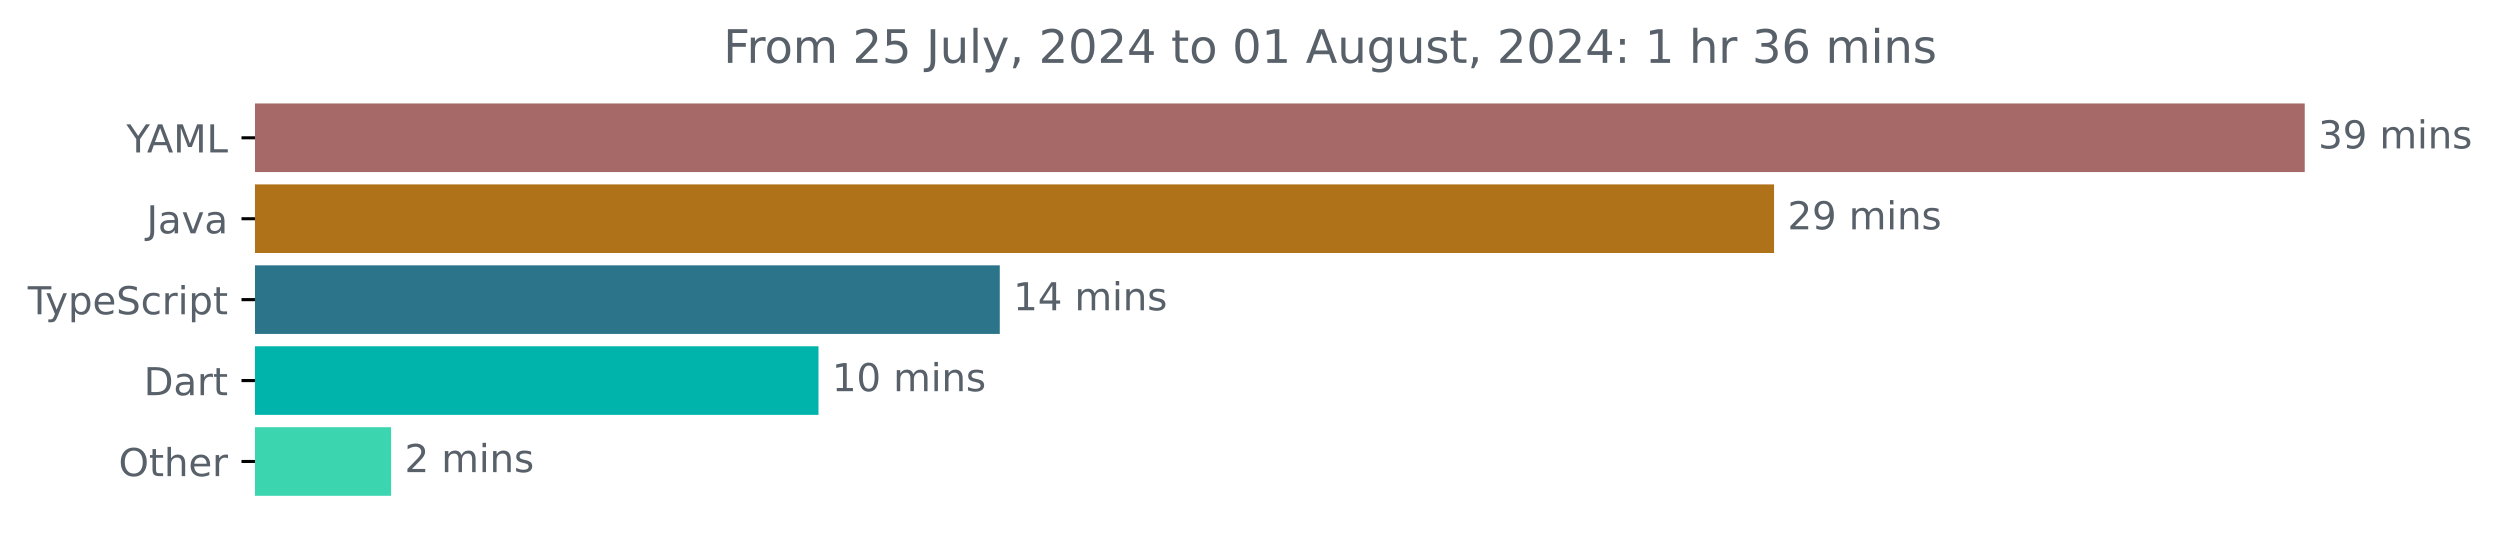
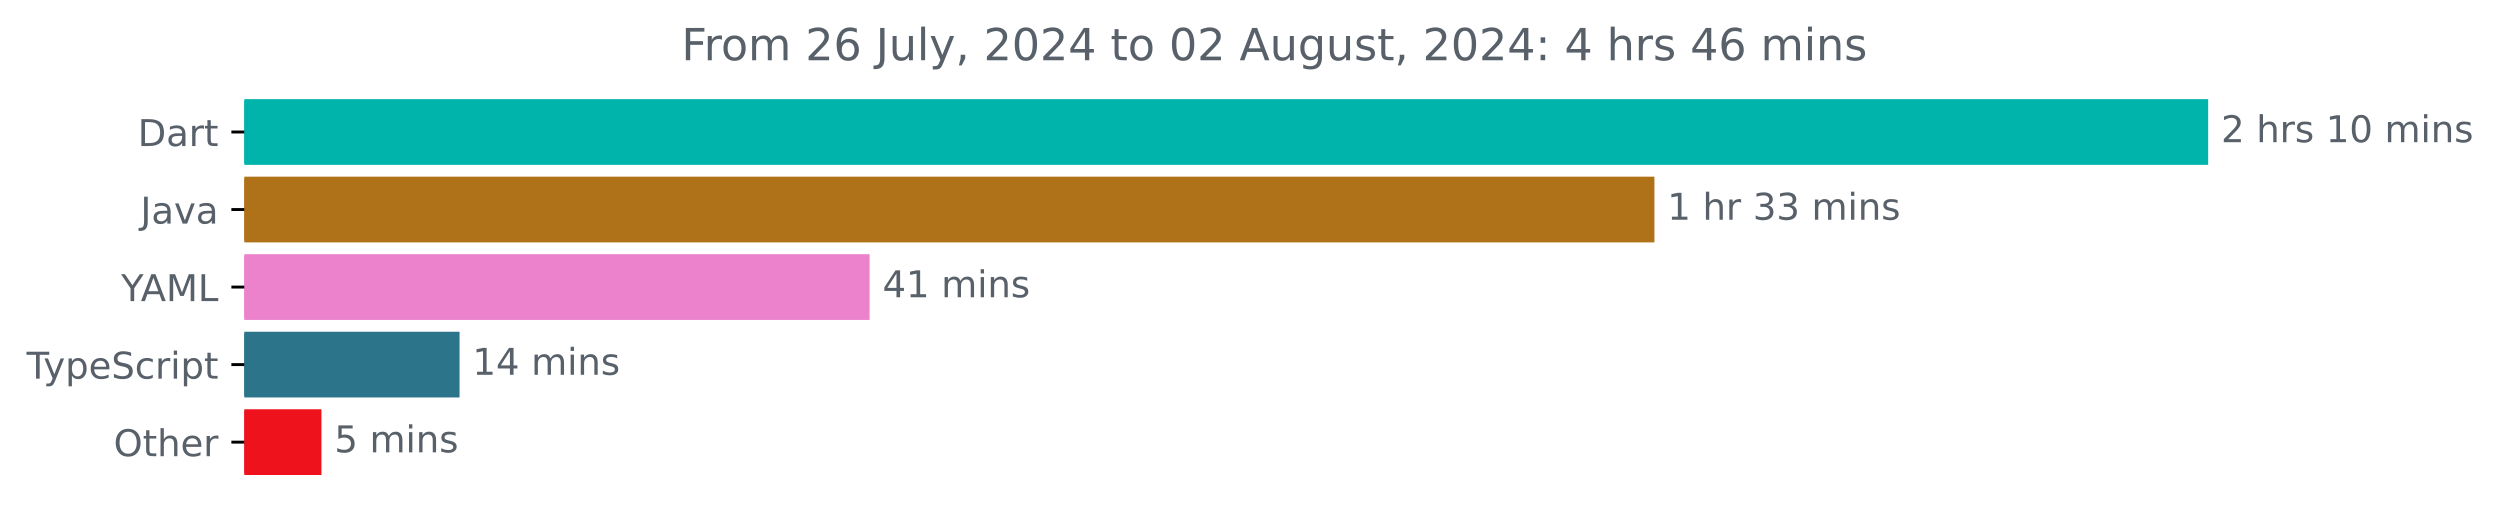
- <svg xmlns="http://www.w3.org/2000/svg" xmlns:xlink="http://www.w3.org/1999/xlink" width="648.768pt" height="140.398pt" viewBox="0 0 648.768 140.398" version="1.1">
+ <svg xmlns="http://www.w3.org/2000/svg" xmlns:xlink="http://www.w3.org/1999/xlink" width="677.144pt" height="140.398pt" viewBox="0 0 677.144 140.398" version="1.1">
  <defs>
    <style type="text/css">*{stroke-linejoin: round; stroke-linecap: butt}</style>
  </defs>
  <g id="figure_1">
    <g id="patch_1">
-       <path d="M -0 140.398  L 648.768 140.398  L 648.768 0  L -0 0  L -0 140.398  z " style="fill: none" />
+       <path d="M -0 140.398  L 677.144 140.398  L 677.144 0  L -0 0  L -0 140.398  z " style="fill: none" />
    </g>
    <g id="axes_1">
      <g id="patch_2">
-         <path d="M 66.17 27.358  L 597.599 27.358  L 597.599 44.158  L 66.17 44.158  z " clip-path="url(#ped0cda079b)" style="fill: #a76868; stroke: #a76868; stroke-linejoin: miter" />
+         <path d="M 66.17 27.358  L 597.599 27.358  L 597.599 44.158  L 66.17 44.158  z " clip-path="url(#pa6686b9ea5)" style="fill: #00b4ab; stroke: #00b4ab; stroke-linejoin: miter" />
      </g>
      <g id="patch_3">
-         <path d="M 66.17 48.358  L 459.88 48.358  L 459.88 65.158  L 66.17 65.158  z " clip-path="url(#ped0cda079b)" style="fill: #b07219; stroke: #b07219; stroke-linejoin: miter" />
+         <path d="M 66.17 48.358  L 447.61 48.358  L 447.61 65.158  L 66.17 65.158  z " clip-path="url(#pa6686b9ea5)" style="fill: #b07219; stroke: #b07219; stroke-linejoin: miter" />
      </g>
      <g id="patch_4">
-         <path d="M 66.17 69.358  L 258.951 69.358  L 258.951 86.158  L 66.17 86.158  z " clip-path="url(#ped0cda079b)" style="fill: #2b7489; stroke: #2b7489; stroke-linejoin: miter" />
+         <path d="M 66.17 69.358  L 235.039 69.358  L 235.039 86.158  L 66.17 86.158  z " clip-path="url(#pa6686b9ea5)" style="fill: #ec82cc; stroke: #ec82cc; stroke-linejoin: miter" />
      </g>
      <g id="patch_5">
-         <path d="M 66.17 90.358  L 211.906 90.358  L 211.906 107.158  L 66.17 107.158  z " clip-path="url(#ped0cda079b)" style="fill: #00b4ab; stroke: #00b4ab; stroke-linejoin: miter" />
+         <path d="M 66.17 90.358  L 123.975 90.358  L 123.975 107.158  L 66.17 107.158  z " clip-path="url(#pa6686b9ea5)" style="fill: #2b7489; stroke: #2b7489; stroke-linejoin: miter" />
      </g>
      <g id="patch_6">
-         <path d="M 66.17 111.358  L 100.994 111.358  L 100.994 128.158  L 66.17 128.158  z " clip-path="url(#ped0cda079b)" style="fill: #3bd5b0; stroke: #3bd5b0; stroke-linejoin: miter" />
+         <path d="M 66.17 111.358  L 86.565 111.358  L 86.565 128.158  L 66.17 128.158  z " clip-path="url(#pa6686b9ea5)" style="fill: #ee121d; stroke: #ee121d; stroke-linejoin: miter" />
      </g>
      <g id="matplotlib.axis_1" />
      <g id="matplotlib.axis_2">
        <g id="ytick_1">
          <g id="line2d_1">
            <defs>
-               <path id="m85ba8c1480" d="M 0 0  L -3.5 0  " style="stroke: #000000; stroke-width: 0.8" />
+               <path id="m76563cc69f" d="M 0 0  L -3.5 0  " style="stroke: #000000; stroke-width: 0.8" />
            </defs>
            <g>
-               <use xlink:href="#m85ba8c1480" x="66.17" y="35.758" style="stroke: #000000; stroke-width: 0.8" />
+               <use xlink:href="#m76563cc69f" x="66.17" y="35.758" style="stroke: #000000; stroke-width: 0.8" />
            </g>
          </g>
          <g id="text_1">
-             <g style="fill: #586069" transform="translate(32.79688 39.55734) scale(0.1 -0.1)">
+             <g style="fill: #586069" transform="translate(37.31094 39.55734) scale(0.1 -0.1)">
+               <defs>
+                 <path id="DejaVuSans-44" d="M 1259 4147  L 1259 519  L 2022 519  Q 2988 519 3436 956  Q 3884 1394 3884 2338  Q 3884 3275 3436 3711  Q 2988 4147 2022 4147  L 1259 4147  z M 628 4666  L 1925 4666  Q 3281 4666 3915 4102  Q 4550 3538 4550 2338  Q 4550 1131 3912 565  Q 3275 0 1925 0  L 628 0  L 628 4666  z " transform="scale(0.015625)" />
+                 <path id="DejaVuSans-61" d="M 2194 1759  Q 1497 1759 1228 1600  Q 959 1441 959 1056  Q 959 750 1161 570  Q 1363 391 1709 391  Q 2188 391 2477 730  Q 2766 1069 2766 1631  L 2766 1759  L 2194 1759  z M 3341 1997  L 3341 0  L 2766 0  L 2766 531  Q 2569 213 2275 61  Q 1981 -91 1556 -91  Q 1019 -91 701 211  Q 384 513 384 1019  Q 384 1609 779 1909  Q 1175 2209 1959 2209  L 2766 2209  L 2766 2266  Q 2766 2663 2505 2880  Q 2244 3097 1772 3097  Q 1472 3097 1187 3025  Q 903 2953 641 2809  L 641 3341  Q 956 3463 1253 3523  Q 1550 3584 1831 3584  Q 2591 3584 2966 3190  Q 3341 2797 3341 1997  z " transform="scale(0.015625)" />
+                 <path id="DejaVuSans-72" d="M 2631 2963  Q 2534 3019 2420 3045  Q 2306 3072 2169 3072  Q 1681 3072 1420 2755  Q 1159 2438 1159 1844  L 1159 0  L 581 0  L 581 3500  L 1159 3500  L 1159 2956  Q 1341 3275 1631 3429  Q 1922 3584 2338 3584  Q 2397 3584 2469 3576  Q 2541 3569 2628 3553  L 2631 2963  z " transform="scale(0.015625)" />
+                 <path id="DejaVuSans-74" d="M 1172 4494  L 1172 3500  L 2356 3500  L 2356 3053  L 1172 3053  L 1172 1153  Q 1172 725 1289 603  Q 1406 481 1766 481  L 2356 481  L 2356 0  L 1766 0  Q 1100 0 847 248  Q 594 497 594 1153  L 594 3053  L 172 3053  L 172 3500  L 594 3500  L 594 4494  L 1172 4494  z " transform="scale(0.015625)" />
+               </defs>
+               <use xlink:href="#DejaVuSans-44" />
+               <use xlink:href="#DejaVuSans-61" x="77.002" />
+               <use xlink:href="#DejaVuSans-72" x="138.281" />
+               <use xlink:href="#DejaVuSans-74" x="179.395" />
+             </g>
+           </g>
+         </g>
+         <g id="ytick_2">
+           <g id="line2d_2">
+             <g>
+               <use xlink:href="#m76563cc69f" x="66.17" y="56.758" style="stroke: #000000; stroke-width: 0.8" />
+             </g>
+           </g>
+           <g id="text_2">
+             <g style="fill: #586069" transform="translate(38.04531 60.55734) scale(0.1 -0.1)">
+               <defs>
+                 <path id="DejaVuSans-4a" d="M 628 4666  L 1259 4666  L 1259 325  Q 1259 -519 939 -900  Q 619 -1281 -91 -1281  L -331 -1281  L -331 -750  L -134 -750  Q 284 -750 456 -515  Q 628 -281 628 325  L 628 4666  z " transform="scale(0.015625)" />
+                 <path id="DejaVuSans-76" d="M 191 3500  L 800 3500  L 1894 563  L 2988 3500  L 3597 3500  L 2284 0  L 1503 0  L 191 3500  z " transform="scale(0.015625)" />
+               </defs>
+               <use xlink:href="#DejaVuSans-4a" />
+               <use xlink:href="#DejaVuSans-61" x="29.492" />
+               <use xlink:href="#DejaVuSans-76" x="90.771" />
+               <use xlink:href="#DejaVuSans-61" x="149.951" />
+             </g>
+           </g>
+         </g>
+         <g id="ytick_3">
+           <g id="line2d_3">
+             <g>
+               <use xlink:href="#m76563cc69f" x="66.17" y="77.758" style="stroke: #000000; stroke-width: 0.8" />
+             </g>
+           </g>
+           <g id="text_3">
+             <g style="fill: #586069" transform="translate(32.79688 81.55734) scale(0.1 -0.1)">
              <defs>
                <path id="DejaVuSans-59" d="M -13 4666  L 666 4666  L 1959 2747  L 3244 4666  L 3922 4666  L 2272 2222  L 2272 0  L 1638 0  L 1638 2222  L -13 4666  z " transform="scale(0.015625)" />
                <path id="DejaVuSans-41" d="M 2188 4044  L 1331 1722  L 3047 1722  L 2188 4044  z M 1831 4666  L 2547 4666  L 4325 0  L 3669 0  L 3244 1197  L 1141 1197  L 716 0  L 50 0  L 1831 4666  z " transform="scale(0.015625)" />
                <path id="DejaVuSans-4d" d="M 628 4666  L 1569 4666  L 2759 1491  L 3956 4666  L 4897 4666  L 4897 0  L 4281 0  L 4281 4097  L 3078 897  L 2444 897  L 1241 4097  L 1241 0  L 628 0  L 628 4666  z " transform="scale(0.015625)" />
                <path id="DejaVuSans-4c" d="M 628 4666  L 1259 4666  L 1259 531  L 3531 531  L 3531 0  L 628 0  L 628 4666  z " transform="scale(0.015625)" />
              </defs>
              <use xlink:href="#DejaVuSans-59" />
              <use xlink:href="#DejaVuSans-41" x="53.334" />
              <use xlink:href="#DejaVuSans-4d" x="121.742" />
              <use xlink:href="#DejaVuSans-4c" x="208.021" />
            </g>
          </g>
        </g>
-         <g id="ytick_2">
-           <g id="line2d_2">
-             <g>
-               <use xlink:href="#m85ba8c1480" x="66.17" y="56.758" style="stroke: #000000; stroke-width: 0.8" />
-             </g>
-           </g>
-           <g id="text_2">
-             <g style="fill: #586069" transform="translate(38.04531 60.55734) scale(0.1 -0.1)">
-               <defs>
-                 <path id="DejaVuSans-4a" d="M 628 4666  L 1259 4666  L 1259 325  Q 1259 -519 939 -900  Q 619 -1281 -91 -1281  L -331 -1281  L -331 -750  L -134 -750  Q 284 -750 456 -515  Q 628 -281 628 325  L 628 4666  z " transform="scale(0.015625)" />
-                 <path id="DejaVuSans-61" d="M 2194 1759  Q 1497 1759 1228 1600  Q 959 1441 959 1056  Q 959 750 1161 570  Q 1363 391 1709 391  Q 2188 391 2477 730  Q 2766 1069 2766 1631  L 2766 1759  L 2194 1759  z M 3341 1997  L 3341 0  L 2766 0  L 2766 531  Q 2569 213 2275 61  Q 1981 -91 1556 -91  Q 1019 -91 701 211  Q 384 513 384 1019  Q 384 1609 779 1909  Q 1175 2209 1959 2209  L 2766 2209  L 2766 2266  Q 2766 2663 2505 2880  Q 2244 3097 1772 3097  Q 1472 3097 1187 3025  Q 903 2953 641 2809  L 641 3341  Q 956 3463 1253 3523  Q 1550 3584 1831 3584  Q 2591 3584 2966 3190  Q 3341 2797 3341 1997  z " transform="scale(0.015625)" />
-                 <path id="DejaVuSans-76" d="M 191 3500  L 800 3500  L 1894 563  L 2988 3500  L 3597 3500  L 2284 0  L 1503 0  L 191 3500  z " transform="scale(0.015625)" />
-               </defs>
-               <use xlink:href="#DejaVuSans-4a" />
-               <use xlink:href="#DejaVuSans-61" x="29.492" />
-               <use xlink:href="#DejaVuSans-76" x="90.771" />
-               <use xlink:href="#DejaVuSans-61" x="149.951" />
-             </g>
-           </g>
-         </g>
-         <g id="ytick_3">
-           <g id="line2d_3">
-             <g>
-               <use xlink:href="#m85ba8c1480" x="66.17" y="77.758" style="stroke: #000000; stroke-width: 0.8" />
-             </g>
-           </g>
-           <g id="text_3">
-             <g style="fill: #586069" transform="translate(7.2 81.55734) scale(0.1 -0.1)">
+         <g id="ytick_4">
+           <g id="line2d_4">
+             <g>
+               <use xlink:href="#m76563cc69f" x="66.17" y="98.758" style="stroke: #000000; stroke-width: 0.8" />
+             </g>
+           </g>
+           <g id="text_4">
+             <g style="fill: #586069" transform="translate(7.2 102.5573) scale(0.1 -0.1)">
              <defs>
                <path id="DejaVuSans-54" d="M -19 4666  L 3928 4666  L 3928 4134  L 2272 4134  L 2272 0  L 1638 0  L 1638 4134  L -19 4134  L -19 4666  z " transform="scale(0.015625)" />
                <path id="DejaVuSans-79" d="M 2059 -325  Q 1816 -950 1584 -1140  Q 1353 -1331 966 -1331  L 506 -1331  L 506 -850  L 844 -850  Q 1081 -850 1212 -737  Q 1344 -625 1503 -206  L 1606 56  L 191 3500  L 800 3500  L 1894 763  L 2988 3500  L 3597 3500  L 2059 -325  z " transform="scale(0.015625)" />
                <path id="DejaVuSans-70" d="M 1159 525  L 1159 -1331  L 581 -1331  L 581 3500  L 1159 3500  L 1159 2969  Q 1341 3281 1617 3432  Q 1894 3584 2278 3584  Q 2916 3584 3314 3078  Q 3713 2572 3713 1747  Q 3713 922 3314 415  Q 2916 -91 2278 -91  Q 1894 -91 1617 61  Q 1341 213 1159 525  z M 3116 1747  Q 3116 2381 2855 2742  Q 2594 3103 2138 3103  Q 1681 3103 1420 2742  Q 1159 2381 1159 1747  Q 1159 1113 1420 752  Q 1681 391 2138 391  Q 2594 391 2855 752  Q 3116 1113 3116 1747  z " transform="scale(0.015625)" />
                <path id="DejaVuSans-65" d="M 3597 1894  L 3597 1613  L 953 1613  Q 991 1019 1311 708  Q 1631 397 2203 397  Q 2534 397 2845 478  Q 3156 559 3463 722  L 3463 178  Q 3153 47 2828 -22  Q 2503 -91 2169 -91  Q 1331 -91 842 396  Q 353 884 353 1716  Q 353 2575 817 3079  Q 1281 3584 2069 3584  Q 2775 3584 3186 3129  Q 3597 2675 3597 1894  z M 3022 2063  Q 3016 2534 2758 2815  Q 2500 3097 2075 3097  Q 1594 3097 1305 2825  Q 1016 2553 972 2059  L 3022 2063  z " transform="scale(0.015625)" />
                <path id="DejaVuSans-53" d="M 3425 4513  L 3425 3897  Q 3066 4069 2747 4153  Q 2428 4238 2131 4238  Q 1616 4238 1336 4038  Q 1056 3838 1056 3469  Q 1056 3159 1242 3001  Q 1428 2844 1947 2747  L 2328 2669  Q 3034 2534 3370 2195  Q 3706 1856 3706 1288  Q 3706 609 3251 259  Q 2797 -91 1919 -91  Q 1588 -91 1214 -16  Q 841 59 441 206  L 441 856  Q 825 641 1194 531  Q 1563 422 1919 422  Q 2459 422 2753 634  Q 3047 847 3047 1241  Q 3047 1584 2836 1778  Q 2625 1972 2144 2069  L 1759 2144  Q 1053 2284 737 2584  Q 422 2884 422 3419  Q 422 4038 858 4394  Q 1294 4750 2059 4750  Q 2388 4750 2728 4690  Q 3069 4631 3425 4513  z " transform="scale(0.015625)" />
                <path id="DejaVuSans-63" d="M 3122 3366  L 3122 2828  Q 2878 2963 2633 3030  Q 2388 3097 2138 3097  Q 1578 3097 1268 2742  Q 959 2388 959 1747  Q 959 1106 1268 751  Q 1578 397 2138 397  Q 2388 397 2633 464  Q 2878 531 3122 666  L 3122 134  Q 2881 22 2623 -34  Q 2366 -91 2075 -91  Q 1284 -91 818 406  Q 353 903 353 1747  Q 353 2603 823 3093  Q 1294 3584 2113 3584  Q 2378 3584 2631 3529  Q 2884 3475 3122 3366  z " transform="scale(0.015625)" />
-                 <path id="DejaVuSans-72" d="M 2631 2963  Q 2534 3019 2420 3045  Q 2306 3072 2169 3072  Q 1681 3072 1420 2755  Q 1159 2438 1159 1844  L 1159 0  L 581 0  L 581 3500  L 1159 3500  L 1159 2956  Q 1341 3275 1631 3429  Q 1922 3584 2338 3584  Q 2397 3584 2469 3576  Q 2541 3569 2628 3553  L 2631 2963  z " transform="scale(0.015625)" />
                <path id="DejaVuSans-69" d="M 603 3500  L 1178 3500  L 1178 0  L 603 0  L 603 3500  z M 603 4863  L 1178 4863  L 1178 4134  L 603 4134  L 603 4863  z " transform="scale(0.015625)" />
-                 <path id="DejaVuSans-74" d="M 1172 4494  L 1172 3500  L 2356 3500  L 2356 3053  L 1172 3053  L 1172 1153  Q 1172 725 1289 603  Q 1406 481 1766 481  L 2356 481  L 2356 0  L 1766 0  Q 1100 0 847 248  Q 594 497 594 1153  L 594 3053  L 172 3053  L 172 3500  L 594 3500  L 594 4494  L 1172 4494  z " transform="scale(0.015625)" />
              </defs>
              <use xlink:href="#DejaVuSans-54" />
              <use xlink:href="#DejaVuSans-79" x="45.459" />
              <use xlink:href="#DejaVuSans-70" x="104.639" />
              <use xlink:href="#DejaVuSans-65" x="168.115" />
              <use xlink:href="#DejaVuSans-53" x="229.639" />
              <use xlink:href="#DejaVuSans-63" x="293.115" />
              <use xlink:href="#DejaVuSans-72" x="348.096" />
              <use xlink:href="#DejaVuSans-69" x="389.209" />
              <use xlink:href="#DejaVuSans-70" x="416.992" />
              <use xlink:href="#DejaVuSans-74" x="480.469" />
            </g>
          </g>
        </g>
-         <g id="ytick_4">
-           <g id="line2d_4">
-             <g>
-               <use xlink:href="#m85ba8c1480" x="66.17" y="98.758" style="stroke: #000000; stroke-width: 0.8" />
-             </g>
-           </g>
-           <g id="text_4">
-             <g style="fill: #586069" transform="translate(37.31094 102.5573) scale(0.1 -0.1)">
-               <defs>
-                 <path id="DejaVuSans-44" d="M 1259 4147  L 1259 519  L 2022 519  Q 2988 519 3436 956  Q 3884 1394 3884 2338  Q 3884 3275 3436 3711  Q 2988 4147 2022 4147  L 1259 4147  z M 628 4666  L 1925 4666  Q 3281 4666 3915 4102  Q 4550 3538 4550 2338  Q 4550 1131 3912 565  Q 3275 0 1925 0  L 628 0  L 628 4666  z " transform="scale(0.015625)" />
-               </defs>
-               <use xlink:href="#DejaVuSans-44" />
-               <use xlink:href="#DejaVuSans-61" x="77.002" />
-               <use xlink:href="#DejaVuSans-72" x="138.281" />
-               <use xlink:href="#DejaVuSans-74" x="179.395" />
-             </g>
-           </g>
-         </g>
        <g id="ytick_5">
          <g id="line2d_5">
            <g>
-               <use xlink:href="#m85ba8c1480" x="66.17" y="119.758" style="stroke: #000000; stroke-width: 0.8" />
+               <use xlink:href="#m76563cc69f" x="66.17" y="119.758" style="stroke: #000000; stroke-width: 0.8" />
            </g>
          </g>
          <g id="text_5">
            <g style="fill: #586069" transform="translate(30.77656 123.5573) scale(0.1 -0.1)">
              <defs>
                <path id="DejaVuSans-4f" d="M 2522 4238  Q 1834 4238 1429 3725  Q 1025 3213 1025 2328  Q 1025 1447 1429 934  Q 1834 422 2522 422  Q 3209 422 3611 934  Q 4013 1447 4013 2328  Q 4013 3213 3611 3725  Q 3209 4238 2522 4238  z M 2522 4750  Q 3503 4750 4090 4092  Q 4678 3434 4678 2328  Q 4678 1225 4090 567  Q 3503 -91 2522 -91  Q 1538 -91 948 565  Q 359 1222 359 2328  Q 359 3434 948 4092  Q 1538 4750 2522 4750  z " transform="scale(0.015625)" />
                <path id="DejaVuSans-68" d="M 3513 2113  L 3513 0  L 2938 0  L 2938 2094  Q 2938 2591 2744 2837  Q 2550 3084 2163 3084  Q 1697 3084 1428 2787  Q 1159 2491 1159 1978  L 1159 0  L 581 0  L 581 4863  L 1159 4863  L 1159 2956  Q 1366 3272 1645 3428  Q 1925 3584 2291 3584  Q 2894 3584 3203 3211  Q 3513 2838 3513 2113  z " transform="scale(0.015625)" />
              </defs>
              <use xlink:href="#DejaVuSans-4f" />
              <use xlink:href="#DejaVuSans-74" x="78.711" />
              <use xlink:href="#DejaVuSans-68" x="117.92" />
              <use xlink:href="#DejaVuSans-65" x="181.299" />
              <use xlink:href="#DejaVuSans-72" x="242.822" />
            </g>
          </g>
        </g>
      </g>
      <g id="text_6">
        <g style="fill: #586069" transform="translate(601.5989 38.5175) scale(0.1 -0.1)">
          <defs>
-             <path id="DejaVuSans-33" d="M 2597 2516  Q 3050 2419 3304 2112  Q 3559 1806 3559 1356  Q 3559 666 3084 287  Q 2609 -91 1734 -91  Q 1441 -91 1130 -33  Q 819 25 488 141  L 488 750  Q 750 597 1062 519  Q 1375 441 1716 441  Q 2309 441 2620 675  Q 2931 909 2931 1356  Q 2931 1769 2642 2001  Q 2353 2234 1838 2234  L 1294 2234  L 1294 2753  L 1863 2753  Q 2328 2753 2575 2939  Q 2822 3125 2822 3475  Q 2822 3834 2567 4026  Q 2313 4219 1838 4219  Q 1578 4219 1281 4162  Q 984 4106 628 3988  L 628 4550  Q 988 4650 1302 4700  Q 1616 4750 1894 4750  Q 2613 4750 3031 4423  Q 3450 4097 3450 3541  Q 3450 3153 3228 2886  Q 3006 2619 2597 2516  z " transform="scale(0.015625)" />
-             <path id="DejaVuSans-39" d="M 703 97  L 703 672  Q 941 559 1184 500  Q 1428 441 1663 441  Q 2288 441 2617 861  Q 2947 1281 2994 2138  Q 2813 1869 2534 1725  Q 2256 1581 1919 1581  Q 1219 1581 811 2004  Q 403 2428 403 3163  Q 403 3881 828 4315  Q 1253 4750 1959 4750  Q 2769 4750 3195 4129  Q 3622 3509 3622 2328  Q 3622 1225 3098 567  Q 2575 -91 1691 -91  Q 1453 -91 1209 -44  Q 966 3 703 97  z M 1959 2075  Q 2384 2075 2632 2365  Q 2881 2656 2881 3163  Q 2881 3666 2632 3958  Q 2384 4250 1959 4250  Q 1534 4250 1286 3958  Q 1038 3666 1038 3163  Q 1038 2656 1286 2365  Q 1534 2075 1959 2075  z " transform="scale(0.015625)" />
+             <path id="DejaVuSans-32" d="M 1228 531  L 3431 531  L 3431 0  L 469 0  L 469 531  Q 828 903 1448 1529  Q 2069 2156 2228 2338  Q 2531 2678 2651 2914  Q 2772 3150 2772 3378  Q 2772 3750 2511 3984  Q 2250 4219 1831 4219  Q 1534 4219 1204 4116  Q 875 4013 500 3803  L 500 4441  Q 881 4594 1212 4672  Q 1544 4750 1819 4750  Q 2544 4750 2975 4387  Q 3406 4025 3406 3419  Q 3406 3131 3298 2873  Q 3191 2616 2906 2266  Q 2828 2175 2409 1742  Q 1991 1309 1228 531  z " transform="scale(0.015625)" />
            <path id="DejaVuSans-20" transform="scale(0.015625)" />
+             <path id="DejaVuSans-73" d="M 2834 3397  L 2834 2853  Q 2591 2978 2328 3040  Q 2066 3103 1784 3103  Q 1356 3103 1142 2972  Q 928 2841 928 2578  Q 928 2378 1081 2264  Q 1234 2150 1697 2047  L 1894 2003  Q 2506 1872 2764 1633  Q 3022 1394 3022 966  Q 3022 478 2636 193  Q 2250 -91 1575 -91  Q 1294 -91 989 -36  Q 684 19 347 128  L 347 722  Q 666 556 975 473  Q 1284 391 1588 391  Q 1994 391 2212 530  Q 2431 669 2431 922  Q 2431 1156 2273 1281  Q 2116 1406 1581 1522  L 1381 1569  Q 847 1681 609 1914  Q 372 2147 372 2553  Q 372 3047 722 3315  Q 1072 3584 1716 3584  Q 2034 3584 2315 3537  Q 2597 3491 2834 3397  z " transform="scale(0.015625)" />
+             <path id="DejaVuSans-31" d="M 794 531  L 1825 531  L 1825 4091  L 703 3866  L 703 4441  L 1819 4666  L 2450 4666  L 2450 531  L 3481 531  L 3481 0  L 794 0  L 794 531  z " transform="scale(0.015625)" />
+             <path id="DejaVuSans-30" d="M 2034 4250  Q 1547 4250 1301 3770  Q 1056 3291 1056 2328  Q 1056 1369 1301 889  Q 1547 409 2034 409  Q 2525 409 2770 889  Q 3016 1369 3016 2328  Q 3016 3291 2770 3770  Q 2525 4250 2034 4250  z M 2034 4750  Q 2819 4750 3233 4129  Q 3647 3509 3647 2328  Q 3647 1150 3233 529  Q 2819 -91 2034 -91  Q 1250 -91 836 529  Q 422 1150 422 2328  Q 422 3509 836 4129  Q 1250 4750 2034 4750  z " transform="scale(0.015625)" />
            <path id="DejaVuSans-6d" d="M 3328 2828  Q 3544 3216 3844 3400  Q 4144 3584 4550 3584  Q 5097 3584 5394 3201  Q 5691 2819 5691 2113  L 5691 0  L 5113 0  L 5113 2094  Q 5113 2597 4934 2840  Q 4756 3084 4391 3084  Q 3944 3084 3684 2787  Q 3425 2491 3425 1978  L 3425 0  L 2847 0  L 2847 2094  Q 2847 2600 2669 2842  Q 2491 3084 2119 3084  Q 1678 3084 1418 2786  Q 1159 2488 1159 1978  L 1159 0  L 581 0  L 581 3500  L 1159 3500  L 1159 2956  Q 1356 3278 1631 3431  Q 1906 3584 2284 3584  Q 2666 3584 2933 3390  Q 3200 3197 3328 2828  z " transform="scale(0.015625)" />
            <path id="DejaVuSans-6e" d="M 3513 2113  L 3513 0  L 2938 0  L 2938 2094  Q 2938 2591 2744 2837  Q 2550 3084 2163 3084  Q 1697 3084 1428 2787  Q 1159 2491 1159 1978  L 1159 0  L 581 0  L 581 3500  L 1159 3500  L 1159 2956  Q 1366 3272 1645 3428  Q 1925 3584 2291 3584  Q 2894 3584 3203 3211  Q 3513 2838 3513 2113  z " transform="scale(0.015625)" />
-             <path id="DejaVuSans-73" d="M 2834 3397  L 2834 2853  Q 2591 2978 2328 3040  Q 2066 3103 1784 3103  Q 1356 3103 1142 2972  Q 928 2841 928 2578  Q 928 2378 1081 2264  Q 1234 2150 1697 2047  L 1894 2003  Q 2506 1872 2764 1633  Q 3022 1394 3022 966  Q 3022 478 2636 193  Q 2250 -91 1575 -91  Q 1294 -91 989 -36  Q 684 19 347 128  L 347 722  Q 666 556 975 473  Q 1284 391 1588 391  Q 1994 391 2212 530  Q 2431 669 2431 922  Q 2431 1156 2273 1281  Q 2116 1406 1581 1522  L 1381 1569  Q 847 1681 609 1914  Q 372 2147 372 2553  Q 372 3047 722 3315  Q 1072 3584 1716 3584  Q 2034 3584 2315 3537  Q 2597 3491 2834 3397  z " transform="scale(0.015625)" />
-           </defs>
-           <use xlink:href="#DejaVuSans-33" />
-           <use xlink:href="#DejaVuSans-39" x="63.623" />
+           </defs>
+           <use xlink:href="#DejaVuSans-32" />
+           <use xlink:href="#DejaVuSans-20" x="63.623" />
+           <use xlink:href="#DejaVuSans-68" x="95.41" />
+           <use xlink:href="#DejaVuSans-72" x="158.789" />
+           <use xlink:href="#DejaVuSans-73" x="199.902" />
+           <use xlink:href="#DejaVuSans-20" x="252.002" />
+           <use xlink:href="#DejaVuSans-31" x="283.789" />
+           <use xlink:href="#DejaVuSans-30" x="347.412" />
+           <use xlink:href="#DejaVuSans-20" x="411.035" />
+           <use xlink:href="#DejaVuSans-6d" x="442.822" />
+           <use xlink:href="#DejaVuSans-69" x="540.234" />
+           <use xlink:href="#DejaVuSans-6e" x="568.018" />
+           <use xlink:href="#DejaVuSans-73" x="631.396" />
+         </g>
+       </g>
+       <g id="text_7">
+         <g style="fill: #586069" transform="translate(451.6102 59.5175) scale(0.1 -0.1)">
+           <defs>
+             <path id="DejaVuSans-33" d="M 2597 2516  Q 3050 2419 3304 2112  Q 3559 1806 3559 1356  Q 3559 666 3084 287  Q 2609 -91 1734 -91  Q 1441 -91 1130 -33  Q 819 25 488 141  L 488 750  Q 750 597 1062 519  Q 1375 441 1716 441  Q 2309 441 2620 675  Q 2931 909 2931 1356  Q 2931 1769 2642 2001  Q 2353 2234 1838 2234  L 1294 2234  L 1294 2753  L 1863 2753  Q 2328 2753 2575 2939  Q 2822 3125 2822 3475  Q 2822 3834 2567 4026  Q 2313 4219 1838 4219  Q 1578 4219 1281 4162  Q 984 4106 628 3988  L 628 4550  Q 988 4650 1302 4700  Q 1616 4750 1894 4750  Q 2613 4750 3031 4423  Q 3450 4097 3450 3541  Q 3450 3153 3228 2886  Q 3006 2619 2597 2516  z " transform="scale(0.015625)" />
+           </defs>
+           <use xlink:href="#DejaVuSans-31" />
+           <use xlink:href="#DejaVuSans-20" x="63.623" />
+           <use xlink:href="#DejaVuSans-68" x="95.41" />
+           <use xlink:href="#DejaVuSans-72" x="158.789" />
+           <use xlink:href="#DejaVuSans-20" x="199.902" />
+           <use xlink:href="#DejaVuSans-33" x="231.689" />
+           <use xlink:href="#DejaVuSans-33" x="295.312" />
+           <use xlink:href="#DejaVuSans-20" x="358.936" />
+           <use xlink:href="#DejaVuSans-6d" x="390.723" />
+           <use xlink:href="#DejaVuSans-69" x="488.135" />
+           <use xlink:href="#DejaVuSans-6e" x="515.918" />
+           <use xlink:href="#DejaVuSans-73" x="579.297" />
+         </g>
+       </g>
+       <g id="text_8">
+         <g style="fill: #586069" transform="translate(239.0387 80.5175) scale(0.1 -0.1)">
+           <defs>
+             <path id="DejaVuSans-34" d="M 2419 4116  L 825 1625  L 2419 1625  L 2419 4116  z M 2253 4666  L 3047 4666  L 3047 1625  L 3713 1625  L 3713 1100  L 3047 1100  L 3047 0  L 2419 0  L 2419 1100  L 313 1100  L 313 1709  L 2253 4666  z " transform="scale(0.015625)" />
+           </defs>
+           <use xlink:href="#DejaVuSans-34" />
+           <use xlink:href="#DejaVuSans-31" x="63.623" />
          <use xlink:href="#DejaVuSans-20" x="127.246" />
          <use xlink:href="#DejaVuSans-6d" x="159.033" />
          <use xlink:href="#DejaVuSans-69" x="256.445" />
          <use xlink:href="#DejaVuSans-6e" x="284.229" />
          <use xlink:href="#DejaVuSans-73" x="347.607" />
        </g>
      </g>
-       <g id="text_7">
-         <g style="fill: #586069" transform="translate(463.8795 59.5175) scale(0.1 -0.1)">
-           <defs>
-             <path id="DejaVuSans-32" d="M 1228 531  L 3431 531  L 3431 0  L 469 0  L 469 531  Q 828 903 1448 1529  Q 2069 2156 2228 2338  Q 2531 2678 2651 2914  Q 2772 3150 2772 3378  Q 2772 3750 2511 3984  Q 2250 4219 1831 4219  Q 1534 4219 1204 4116  Q 875 4013 500 3803  L 500 4441  Q 881 4594 1212 4672  Q 1544 4750 1819 4750  Q 2544 4750 2975 4387  Q 3406 4025 3406 3419  Q 3406 3131 3298 2873  Q 3191 2616 2906 2266  Q 2828 2175 2409 1742  Q 1991 1309 1228 531  z " transform="scale(0.015625)" />
-           </defs>
-           <use xlink:href="#DejaVuSans-32" />
-           <use xlink:href="#DejaVuSans-39" x="63.623" />
-           <use xlink:href="#DejaVuSans-20" x="127.246" />
-           <use xlink:href="#DejaVuSans-6d" x="159.033" />
-           <use xlink:href="#DejaVuSans-69" x="256.445" />
-           <use xlink:href="#DejaVuSans-6e" x="284.229" />
-           <use xlink:href="#DejaVuSans-73" x="347.607" />
-         </g>
-       </g>
-       <g id="text_8">
-         <g style="fill: #586069" transform="translate(262.9512 80.5175) scale(0.1 -0.1)">
-           <defs>
-             <path id="DejaVuSans-31" d="M 794 531  L 1825 531  L 1825 4091  L 703 3866  L 703 4441  L 1819 4666  L 2450 4666  L 2450 531  L 3481 531  L 3481 0  L 794 0  L 794 531  z " transform="scale(0.015625)" />
-             <path id="DejaVuSans-34" d="M 2419 4116  L 825 1625  L 2419 1625  L 2419 4116  z M 2253 4666  L 3047 4666  L 3047 1625  L 3713 1625  L 3713 1100  L 3047 1100  L 3047 0  L 2419 0  L 2419 1100  L 313 1100  L 313 1709  L 2253 4666  z " transform="scale(0.015625)" />
-           </defs>
+       <g id="text_9">
+         <g style="fill: #586069" transform="translate(127.9748 101.5175) scale(0.1 -0.1)">
          <use xlink:href="#DejaVuSans-31" />
          <use xlink:href="#DejaVuSans-34" x="63.623" />
          <use xlink:href="#DejaVuSans-20" x="127.246" />
          <use xlink:href="#DejaVuSans-6d" x="159.033" />
          <use xlink:href="#DejaVuSans-69" x="256.445" />
          <use xlink:href="#DejaVuSans-6e" x="284.229" />
          <use xlink:href="#DejaVuSans-73" x="347.607" />
        </g>
      </g>
-       <g id="text_9">
-         <g style="fill: #586069" transform="translate(215.9058 101.5175) scale(0.1 -0.1)">
-           <defs>
-             <path id="DejaVuSans-30" d="M 2034 4250  Q 1547 4250 1301 3770  Q 1056 3291 1056 2328  Q 1056 1369 1301 889  Q 1547 409 2034 409  Q 2525 409 2770 889  Q 3016 1369 3016 2328  Q 3016 3291 2770 3770  Q 2525 4250 2034 4250  z M 2034 4750  Q 2819 4750 3233 4129  Q 3647 3509 3647 2328  Q 3647 1150 3233 529  Q 2819 -91 2034 -91  Q 1250 -91 836 529  Q 422 1150 422 2328  Q 422 3509 836 4129  Q 1250 4750 2034 4750  z " transform="scale(0.015625)" />
-           </defs>
-           <use xlink:href="#DejaVuSans-31" />
-           <use xlink:href="#DejaVuSans-30" x="63.623" />
-           <use xlink:href="#DejaVuSans-20" x="127.246" />
-           <use xlink:href="#DejaVuSans-6d" x="159.033" />
-           <use xlink:href="#DejaVuSans-69" x="256.445" />
-           <use xlink:href="#DejaVuSans-6e" x="284.229" />
-           <use xlink:href="#DejaVuSans-73" x="347.607" />
-         </g>
-       </g>
      <g id="text_10">
-         <g style="fill: #586069" transform="translate(104.9944 122.5175) scale(0.1 -0.1)">
-           <use xlink:href="#DejaVuSans-32" />
+         <g style="fill: #586069" transform="translate(90.56505 122.5175) scale(0.1 -0.1)">
+           <defs>
+             <path id="DejaVuSans-35" d="M 691 4666  L 3169 4666  L 3169 4134  L 1269 4134  L 1269 2991  Q 1406 3038 1543 3061  Q 1681 3084 1819 3084  Q 2600 3084 3056 2656  Q 3513 2228 3513 1497  Q 3513 744 3044 326  Q 2575 -91 1722 -91  Q 1428 -91 1123 -41  Q 819 9 494 109  L 494 744  Q 775 591 1075 516  Q 1375 441 1709 441  Q 2250 441 2565 725  Q 2881 1009 2881 1497  Q 2881 1984 2565 2268  Q 2250 2553 1709 2553  Q 1456 2553 1204 2497  Q 953 2441 691 2322  L 691 4666  z " transform="scale(0.015625)" />
+           </defs>
+           <use xlink:href="#DejaVuSans-35" />
          <use xlink:href="#DejaVuSans-20" x="63.623" />
          <use xlink:href="#DejaVuSans-6d" x="95.41" />
          <use xlink:href="#DejaVuSans-69" x="192.822" />
          <use xlink:href="#DejaVuSans-6e" x="220.605" />
          <use xlink:href="#DejaVuSans-73" x="283.984" />
        </g>
      </g>
      <g id="text_11">
-         <g style="fill: #586069" transform="translate(187.7153 16.31812) scale(0.12 -0.12)">
+         <g style="fill: #586069" transform="translate(184.5897 16.31812) scale(0.12 -0.12)">
          <defs>
            <path id="DejaVuSans-46" d="M 628 4666  L 3309 4666  L 3309 4134  L 1259 4134  L 1259 2759  L 3109 2759  L 3109 2228  L 1259 2228  L 1259 0  L 628 0  L 628 4666  z " transform="scale(0.015625)" />
            <path id="DejaVuSans-6f" d="M 1959 3097  Q 1497 3097 1228 2736  Q 959 2375 959 1747  Q 959 1119 1226 758  Q 1494 397 1959 397  Q 2419 397 2687 759  Q 2956 1122 2956 1747  Q 2956 2369 2687 2733  Q 2419 3097 1959 3097  z M 1959 3584  Q 2709 3584 3137 3096  Q 3566 2609 3566 1747  Q 3566 888 3137 398  Q 2709 -91 1959 -91  Q 1206 -91 779 398  Q 353 888 353 1747  Q 353 2609 779 3096  Q 1206 3584 1959 3584  z " transform="scale(0.015625)" />
-             <path id="DejaVuSans-35" d="M 691 4666  L 3169 4666  L 3169 4134  L 1269 4134  L 1269 2991  Q 1406 3038 1543 3061  Q 1681 3084 1819 3084  Q 2600 3084 3056 2656  Q 3513 2228 3513 1497  Q 3513 744 3044 326  Q 2575 -91 1722 -91  Q 1428 -91 1123 -41  Q 819 9 494 109  L 494 744  Q 775 591 1075 516  Q 1375 441 1709 441  Q 2250 441 2565 725  Q 2881 1009 2881 1497  Q 2881 1984 2565 2268  Q 2250 2553 1709 2553  Q 1456 2553 1204 2497  Q 953 2441 691 2322  L 691 4666  z " transform="scale(0.015625)" />
+             <path id="DejaVuSans-36" d="M 2113 2584  Q 1688 2584 1439 2293  Q 1191 2003 1191 1497  Q 1191 994 1439 701  Q 1688 409 2113 409  Q 2538 409 2786 701  Q 3034 994 3034 1497  Q 3034 2003 2786 2293  Q 2538 2584 2113 2584  z M 3366 4563  L 3366 3988  Q 3128 4100 2886 4159  Q 2644 4219 2406 4219  Q 1781 4219 1451 3797  Q 1122 3375 1075 2522  Q 1259 2794 1537 2939  Q 1816 3084 2150 3084  Q 2853 3084 3261 2657  Q 3669 2231 3669 1497  Q 3669 778 3244 343  Q 2819 -91 2113 -91  Q 1303 -91 875 529  Q 447 1150 447 2328  Q 447 3434 972 4092  Q 1497 4750 2381 4750  Q 2619 4750 2861 4703  Q 3103 4656 3366 4563  z " transform="scale(0.015625)" />
            <path id="DejaVuSans-75" d="M 544 1381  L 544 3500  L 1119 3500  L 1119 1403  Q 1119 906 1312 657  Q 1506 409 1894 409  Q 2359 409 2629 706  Q 2900 1003 2900 1516  L 2900 3500  L 3475 3500  L 3475 0  L 2900 0  L 2900 538  Q 2691 219 2414 64  Q 2138 -91 1772 -91  Q 1169 -91 856 284  Q 544 659 544 1381  z M 1991 3584  L 1991 3584  z " transform="scale(0.015625)" />
            <path id="DejaVuSans-6c" d="M 603 4863  L 1178 4863  L 1178 0  L 603 0  L 603 4863  z " transform="scale(0.015625)" />
            <path id="DejaVuSans-2c" d="M 750 794  L 1409 794  L 1409 256  L 897 -744  L 494 -744  L 750 256  L 750 794  z " transform="scale(0.015625)" />
            <path id="DejaVuSans-67" d="M 2906 1791  Q 2906 2416 2648 2759  Q 2391 3103 1925 3103  Q 1463 3103 1205 2759  Q 947 2416 947 1791  Q 947 1169 1205 825  Q 1463 481 1925 481  Q 2391 481 2648 825  Q 2906 1169 2906 1791  z M 3481 434  Q 3481 -459 3084 -895  Q 2688 -1331 1869 -1331  Q 1566 -1331 1297 -1286  Q 1028 -1241 775 -1147  L 775 -588  Q 1028 -725 1275 -790  Q 1522 -856 1778 -856  Q 2344 -856 2625 -561  Q 2906 -266 2906 331  L 2906 616  Q 2728 306 2450 153  Q 2172 0 1784 0  Q 1141 0 747 490  Q 353 981 353 1791  Q 353 2603 747 3093  Q 1141 3584 1784 3584  Q 2172 3584 2450 3431  Q 2728 3278 2906 2969  L 2906 3500  L 3481 3500  L 3481 434  z " transform="scale(0.015625)" />
            <path id="DejaVuSans-3a" d="M 750 794  L 1409 794  L 1409 0  L 750 0  L 750 794  z M 750 3309  L 1409 3309  L 1409 2516  L 750 2516  L 750 3309  z " transform="scale(0.015625)" />
-             <path id="DejaVuSans-36" d="M 2113 2584  Q 1688 2584 1439 2293  Q 1191 2003 1191 1497  Q 1191 994 1439 701  Q 1688 409 2113 409  Q 2538 409 2786 701  Q 3034 994 3034 1497  Q 3034 2003 2786 2293  Q 2538 2584 2113 2584  z M 3366 4563  L 3366 3988  Q 3128 4100 2886 4159  Q 2644 4219 2406 4219  Q 1781 4219 1451 3797  Q 1122 3375 1075 2522  Q 1259 2794 1537 2939  Q 1816 3084 2150 3084  Q 2853 3084 3261 2657  Q 3669 2231 3669 1497  Q 3669 778 3244 343  Q 2819 -91 2113 -91  Q 1303 -91 875 529  Q 447 1150 447 2328  Q 447 3434 972 4092  Q 1497 4750 2381 4750  Q 2619 4750 2861 4703  Q 3103 4656 3366 4563  z " transform="scale(0.015625)" />
          </defs>
          <use xlink:href="#DejaVuSans-46" />
          <use xlink:href="#DejaVuSans-72" x="50.27" />
          <use xlink:href="#DejaVuSans-6f" x="89.133" />
          <use xlink:href="#DejaVuSans-6d" x="150.314" />
          <use xlink:href="#DejaVuSans-20" x="247.727" />
          <use xlink:href="#DejaVuSans-32" x="279.514" />
-           <use xlink:href="#DejaVuSans-35" x="343.137" />
+           <use xlink:href="#DejaVuSans-36" x="343.137" />
          <use xlink:href="#DejaVuSans-20" x="406.76" />
          <use xlink:href="#DejaVuSans-4a" x="438.547" />
          <use xlink:href="#DejaVuSans-75" x="468.039" />
          <use xlink:href="#DejaVuSans-6c" x="531.418" />
          <use xlink:href="#DejaVuSans-79" x="559.201" />
          <use xlink:href="#DejaVuSans-2c" x="618.381" />
          <use xlink:href="#DejaVuSans-20" x="650.168" />
          <use xlink:href="#DejaVuSans-32" x="681.955" />
          <use xlink:href="#DejaVuSans-30" x="745.578" />
          <use xlink:href="#DejaVuSans-32" x="809.201" />
          <use xlink:href="#DejaVuSans-34" x="872.824" />
          <use xlink:href="#DejaVuSans-20" x="936.447" />
          <use xlink:href="#DejaVuSans-74" x="968.234" />
          <use xlink:href="#DejaVuSans-6f" x="1007.443" />
          <use xlink:href="#DejaVuSans-20" x="1068.625" />
          <use xlink:href="#DejaVuSans-30" x="1100.412" />
-           <use xlink:href="#DejaVuSans-31" x="1164.035" />
+           <use xlink:href="#DejaVuSans-32" x="1164.035" />
          <use xlink:href="#DejaVuSans-20" x="1227.658" />
          <use xlink:href="#DejaVuSans-41" x="1259.445" />
          <use xlink:href="#DejaVuSans-75" x="1327.854" />
          <use xlink:href="#DejaVuSans-67" x="1391.232" />
          <use xlink:href="#DejaVuSans-75" x="1454.709" />
          <use xlink:href="#DejaVuSans-73" x="1518.088" />
          <use xlink:href="#DejaVuSans-74" x="1570.188" />
          <use xlink:href="#DejaVuSans-2c" x="1609.396" />
          <use xlink:href="#DejaVuSans-20" x="1641.184" />
          <use xlink:href="#DejaVuSans-32" x="1672.971" />
          <use xlink:href="#DejaVuSans-30" x="1736.594" />
          <use xlink:href="#DejaVuSans-32" x="1800.217" />
          <use xlink:href="#DejaVuSans-34" x="1863.84" />
          <use xlink:href="#DejaVuSans-3a" x="1927.463" />
          <use xlink:href="#DejaVuSans-20" x="1961.154" />
-           <use xlink:href="#DejaVuSans-31" x="1992.941" />
+           <use xlink:href="#DejaVuSans-34" x="1992.941" />
          <use xlink:href="#DejaVuSans-20" x="2056.564" />
          <use xlink:href="#DejaVuSans-68" x="2088.352" />
          <use xlink:href="#DejaVuSans-72" x="2151.73" />
-           <use xlink:href="#DejaVuSans-20" x="2192.844" />
-           <use xlink:href="#DejaVuSans-33" x="2224.631" />
-           <use xlink:href="#DejaVuSans-36" x="2288.254" />
-           <use xlink:href="#DejaVuSans-20" x="2351.877" />
-           <use xlink:href="#DejaVuSans-6d" x="2383.664" />
-           <use xlink:href="#DejaVuSans-69" x="2481.076" />
-           <use xlink:href="#DejaVuSans-6e" x="2508.859" />
-           <use xlink:href="#DejaVuSans-73" x="2572.238" />
+           <use xlink:href="#DejaVuSans-73" x="2192.844" />
+           <use xlink:href="#DejaVuSans-20" x="2244.943" />
+           <use xlink:href="#DejaVuSans-34" x="2276.73" />
+           <use xlink:href="#DejaVuSans-36" x="2340.354" />
+           <use xlink:href="#DejaVuSans-20" x="2403.977" />
+           <use xlink:href="#DejaVuSans-6d" x="2435.764" />
+           <use xlink:href="#DejaVuSans-69" x="2533.176" />
+           <use xlink:href="#DejaVuSans-6e" x="2560.959" />
+           <use xlink:href="#DejaVuSans-73" x="2624.338" />
        </g>
      </g>
    </g>
  </g>
  <defs>
-     <clipPath id="ped0cda079b">
+     <clipPath id="pa6686b9ea5">
      <rect x="66.17" y="22.318" width="558" height="110.88" />
    </clipPath>
  </defs>
</svg>
